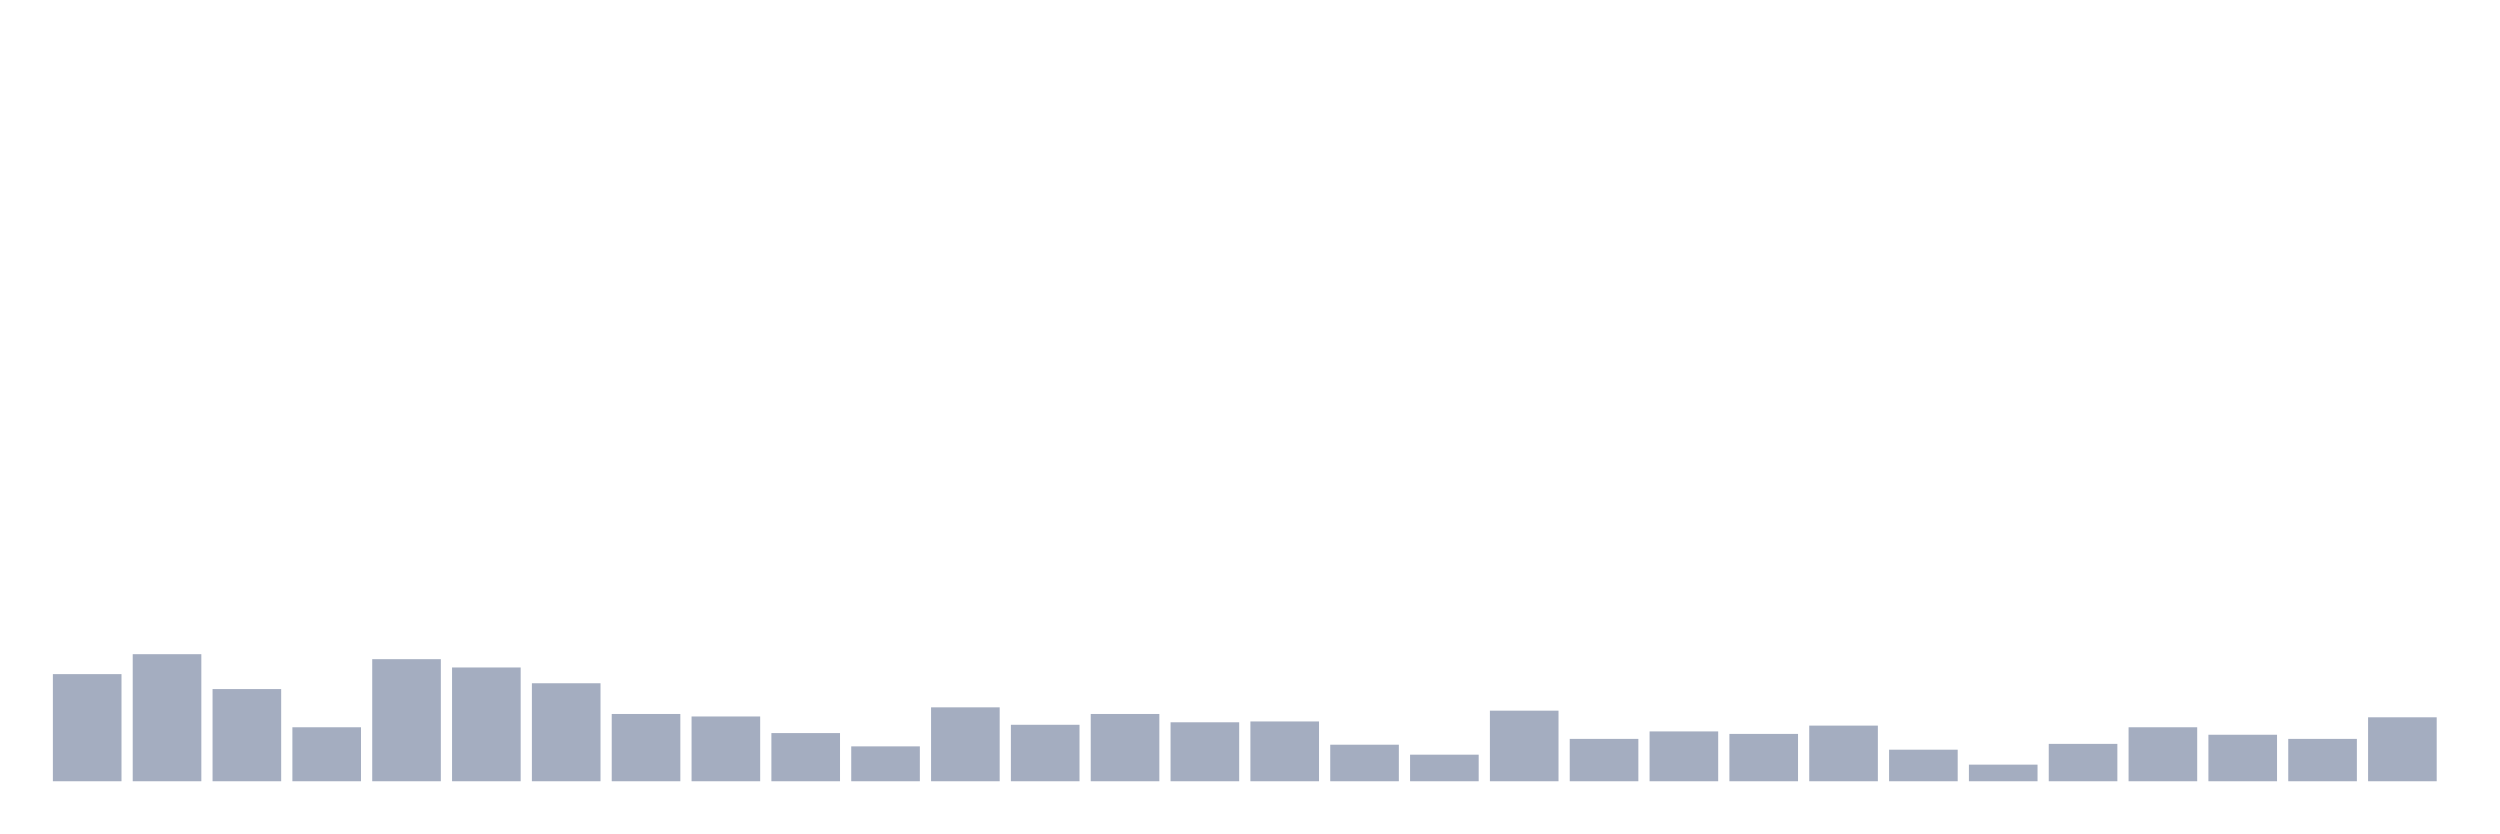
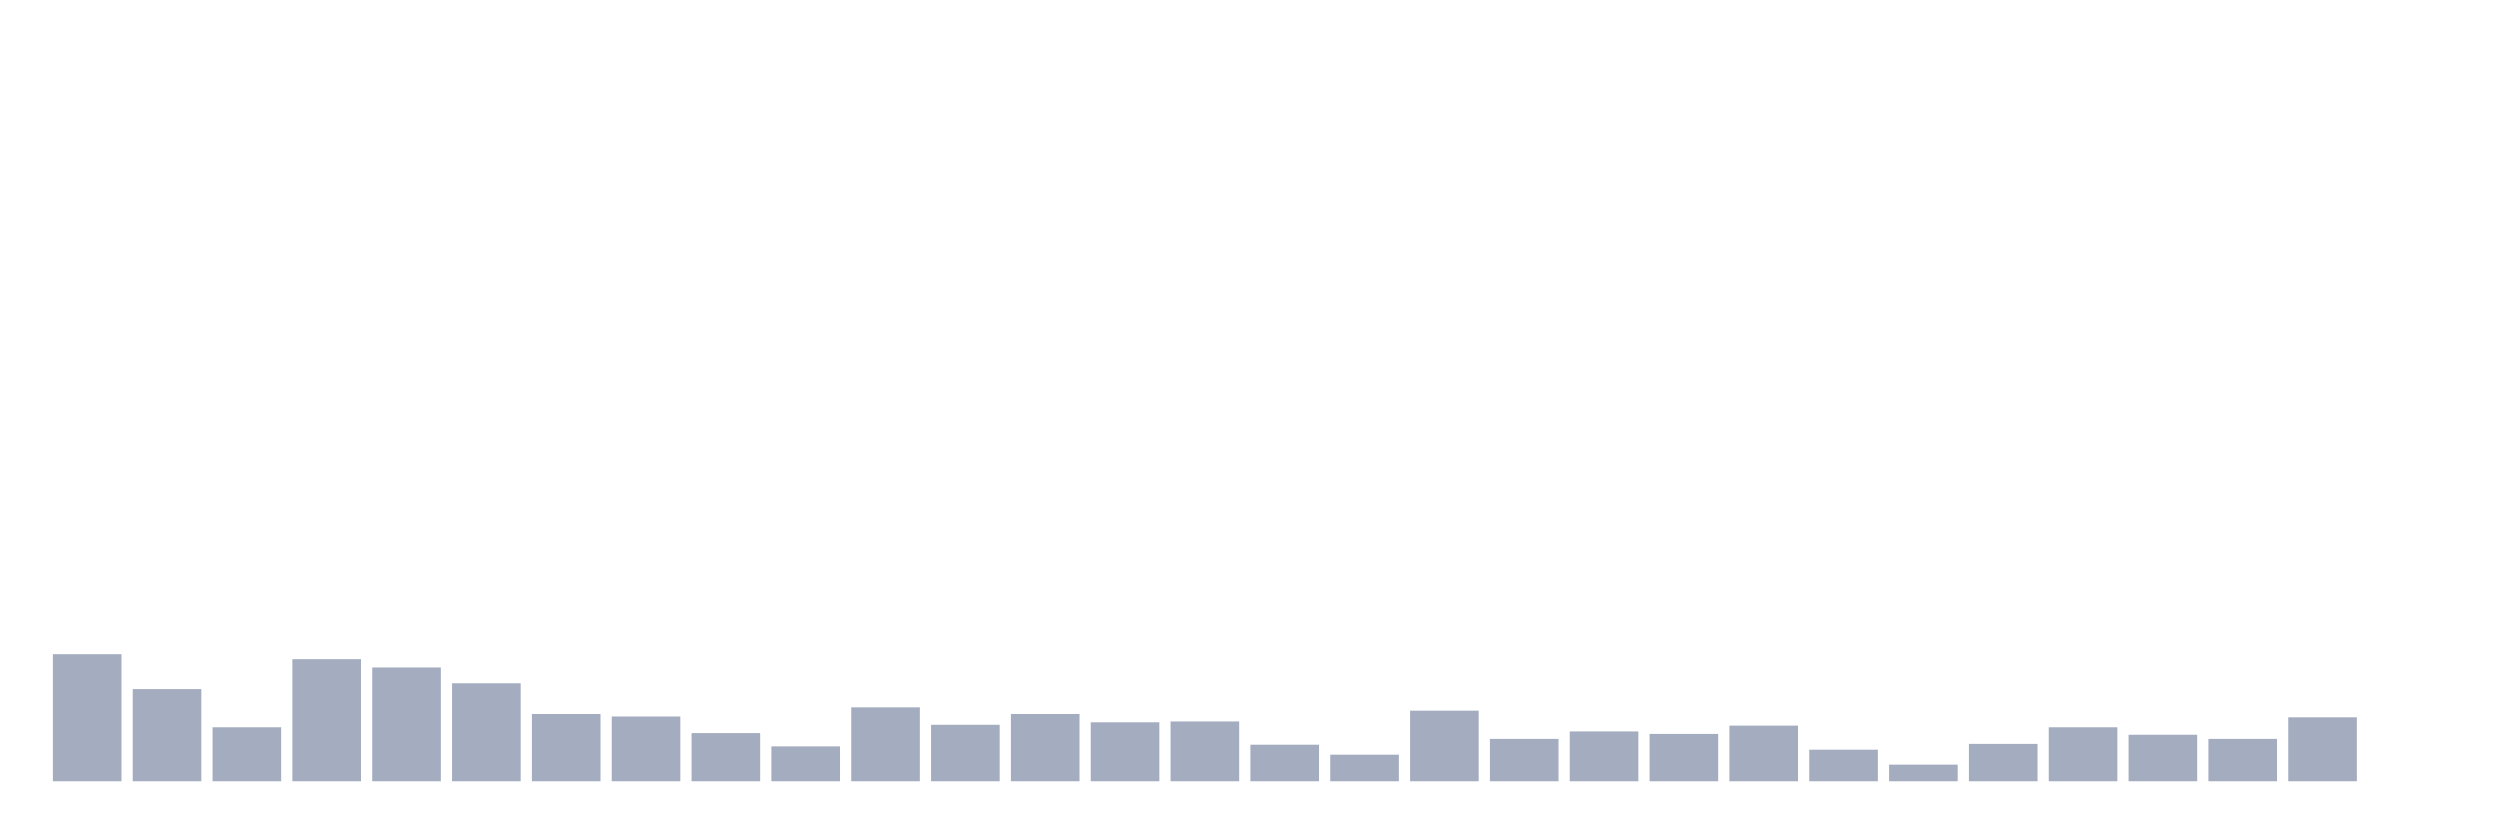
<svg xmlns="http://www.w3.org/2000/svg" viewBox="0 0 480 160">
  <g transform="translate(10,10)">
-     <rect class="bar" x="0.153" width="13.175" y="119.431" height="20.569" fill="rgb(164,173,192)" />
-     <rect class="bar" x="15.482" width="13.175" y="115.604" height="24.396" fill="rgb(164,173,192)" />
-     <rect class="bar" x="30.81" width="13.175" y="122.301" height="17.699" fill="rgb(164,173,192)" />
-     <rect class="bar" x="46.138" width="13.175" y="129.636" height="10.364" fill="rgb(164,173,192)" />
-     <rect class="bar" x="61.466" width="13.175" y="116.56" height="23.44" fill="rgb(164,173,192)" />
-     <rect class="bar" x="76.794" width="13.175" y="118.155" height="21.845" fill="rgb(164,173,192)" />
-     <rect class="bar" x="92.123" width="13.175" y="121.185" height="18.815" fill="rgb(164,173,192)" />
-     <rect class="bar" x="107.451" width="13.175" y="127.084" height="12.916" fill="rgb(164,173,192)" />
-     <rect class="bar" x="122.779" width="13.175" y="127.563" height="12.437" fill="rgb(164,173,192)" />
-     <rect class="bar" x="138.107" width="13.175" y="130.752" height="9.248" fill="rgb(164,173,192)" />
-     <rect class="bar" x="153.436" width="13.175" y="133.303" height="6.697" fill="rgb(164,173,192)" />
-     <rect class="bar" x="168.764" width="13.175" y="125.809" height="14.191" fill="rgb(164,173,192)" />
-     <rect class="bar" x="184.092" width="13.175" y="129.157" height="10.843" fill="rgb(164,173,192)" />
-     <rect class="bar" x="199.42" width="13.175" y="127.084" height="12.916" fill="rgb(164,173,192)" />
-     <rect class="bar" x="214.748" width="13.175" y="128.679" height="11.321" fill="rgb(164,173,192)" />
-     <rect class="bar" x="230.077" width="13.175" y="128.519" height="11.481" fill="rgb(164,173,192)" />
-     <rect class="bar" x="245.405" width="13.175" y="132.984" height="7.016" fill="rgb(164,173,192)" />
-     <rect class="bar" x="260.733" width="13.175" y="134.897" height="5.103" fill="rgb(164,173,192)" />
-     <rect class="bar" x="276.061" width="13.175" y="126.446" height="13.554" fill="rgb(164,173,192)" />
-     <rect class="bar" x="291.39" width="13.175" y="131.868" height="8.132" fill="rgb(164,173,192)" />
-     <rect class="bar" x="306.718" width="13.175" y="130.433" height="9.567" fill="rgb(164,173,192)" />
-     <rect class="bar" x="322.046" width="13.175" y="130.911" height="9.089" fill="rgb(164,173,192)" />
-     <rect class="bar" x="337.374" width="13.175" y="129.317" height="10.683" fill="rgb(164,173,192)" />
-     <rect class="bar" x="352.702" width="13.175" y="133.941" height="6.059" fill="rgb(164,173,192)" />
-     <rect class="bar" x="368.031" width="13.175" y="136.811" height="3.189" fill="rgb(164,173,192)" />
-     <rect class="bar" x="383.359" width="13.175" y="132.825" height="7.175" fill="rgb(164,173,192)" />
-     <rect class="bar" x="398.687" width="13.175" y="129.636" height="10.364" fill="rgb(164,173,192)" />
-     <rect class="bar" x="414.015" width="13.175" y="131.071" height="8.929" fill="rgb(164,173,192)" />
-     <rect class="bar" x="429.344" width="13.175" y="131.868" height="8.132" fill="rgb(164,173,192)" />
-     <rect class="bar" x="444.672" width="13.175" y="127.722" height="12.278" fill="rgb(164,173,192)" />
+     <rect class="bar" x="0.153" width="13.175" y="115.604" height="24.396" fill="rgb(164,173,192)" />
+     <rect class="bar" x="15.482" width="13.175" y="122.301" height="17.699" fill="rgb(164,173,192)" />
+     <rect class="bar" x="30.81" width="13.175" y="129.636" height="10.364" fill="rgb(164,173,192)" />
+     <rect class="bar" x="46.138" width="13.175" y="116.56" height="23.44" fill="rgb(164,173,192)" />
+     <rect class="bar" x="61.466" width="13.175" y="118.155" height="21.845" fill="rgb(164,173,192)" />
+     <rect class="bar" x="76.794" width="13.175" y="121.185" height="18.815" fill="rgb(164,173,192)" />
+     <rect class="bar" x="92.123" width="13.175" y="127.084" height="12.916" fill="rgb(164,173,192)" />
+     <rect class="bar" x="107.451" width="13.175" y="127.563" height="12.437" fill="rgb(164,173,192)" />
+     <rect class="bar" x="122.779" width="13.175" y="130.752" height="9.248" fill="rgb(164,173,192)" />
+     <rect class="bar" x="138.107" width="13.175" y="133.303" height="6.697" fill="rgb(164,173,192)" />
+     <rect class="bar" x="153.436" width="13.175" y="125.809" height="14.191" fill="rgb(164,173,192)" />
+     <rect class="bar" x="168.764" width="13.175" y="129.157" height="10.843" fill="rgb(164,173,192)" />
+     <rect class="bar" x="184.092" width="13.175" y="127.084" height="12.916" fill="rgb(164,173,192)" />
+     <rect class="bar" x="199.42" width="13.175" y="128.679" height="11.321" fill="rgb(164,173,192)" />
+     <rect class="bar" x="214.748" width="13.175" y="128.519" height="11.481" fill="rgb(164,173,192)" />
+     <rect class="bar" x="230.077" width="13.175" y="132.984" height="7.016" fill="rgb(164,173,192)" />
+     <rect class="bar" x="245.405" width="13.175" y="134.897" height="5.103" fill="rgb(164,173,192)" />
+     <rect class="bar" x="260.733" width="13.175" y="126.446" height="13.554" fill="rgb(164,173,192)" />
+     <rect class="bar" x="276.061" width="13.175" y="131.868" height="8.132" fill="rgb(164,173,192)" />
+     <rect class="bar" x="291.39" width="13.175" y="130.433" height="9.567" fill="rgb(164,173,192)" />
+     <rect class="bar" x="306.718" width="13.175" y="130.911" height="9.089" fill="rgb(164,173,192)" />
+     <rect class="bar" x="322.046" width="13.175" y="129.317" height="10.683" fill="rgb(164,173,192)" />
+     <rect class="bar" x="337.374" width="13.175" y="133.941" height="6.059" fill="rgb(164,173,192)" />
+     <rect class="bar" x="352.702" width="13.175" y="136.811" height="3.189" fill="rgb(164,173,192)" />
+     <rect class="bar" x="368.031" width="13.175" y="132.825" height="7.175" fill="rgb(164,173,192)" />
+     <rect class="bar" x="383.359" width="13.175" y="129.636" height="10.364" fill="rgb(164,173,192)" />
+     <rect class="bar" x="398.687" width="13.175" y="131.071" height="8.929" fill="rgb(164,173,192)" />
+     <rect class="bar" x="414.015" width="13.175" y="131.868" height="8.132" fill="rgb(164,173,192)" />
+     <rect class="bar" x="429.344" width="13.175" y="127.722" height="12.278" fill="rgb(164,173,192)" />
+     <rect class="bar" x="444.672" width="13.175" y="140" height="0" fill="rgb(164,173,192)" />
  </g>
</svg>
